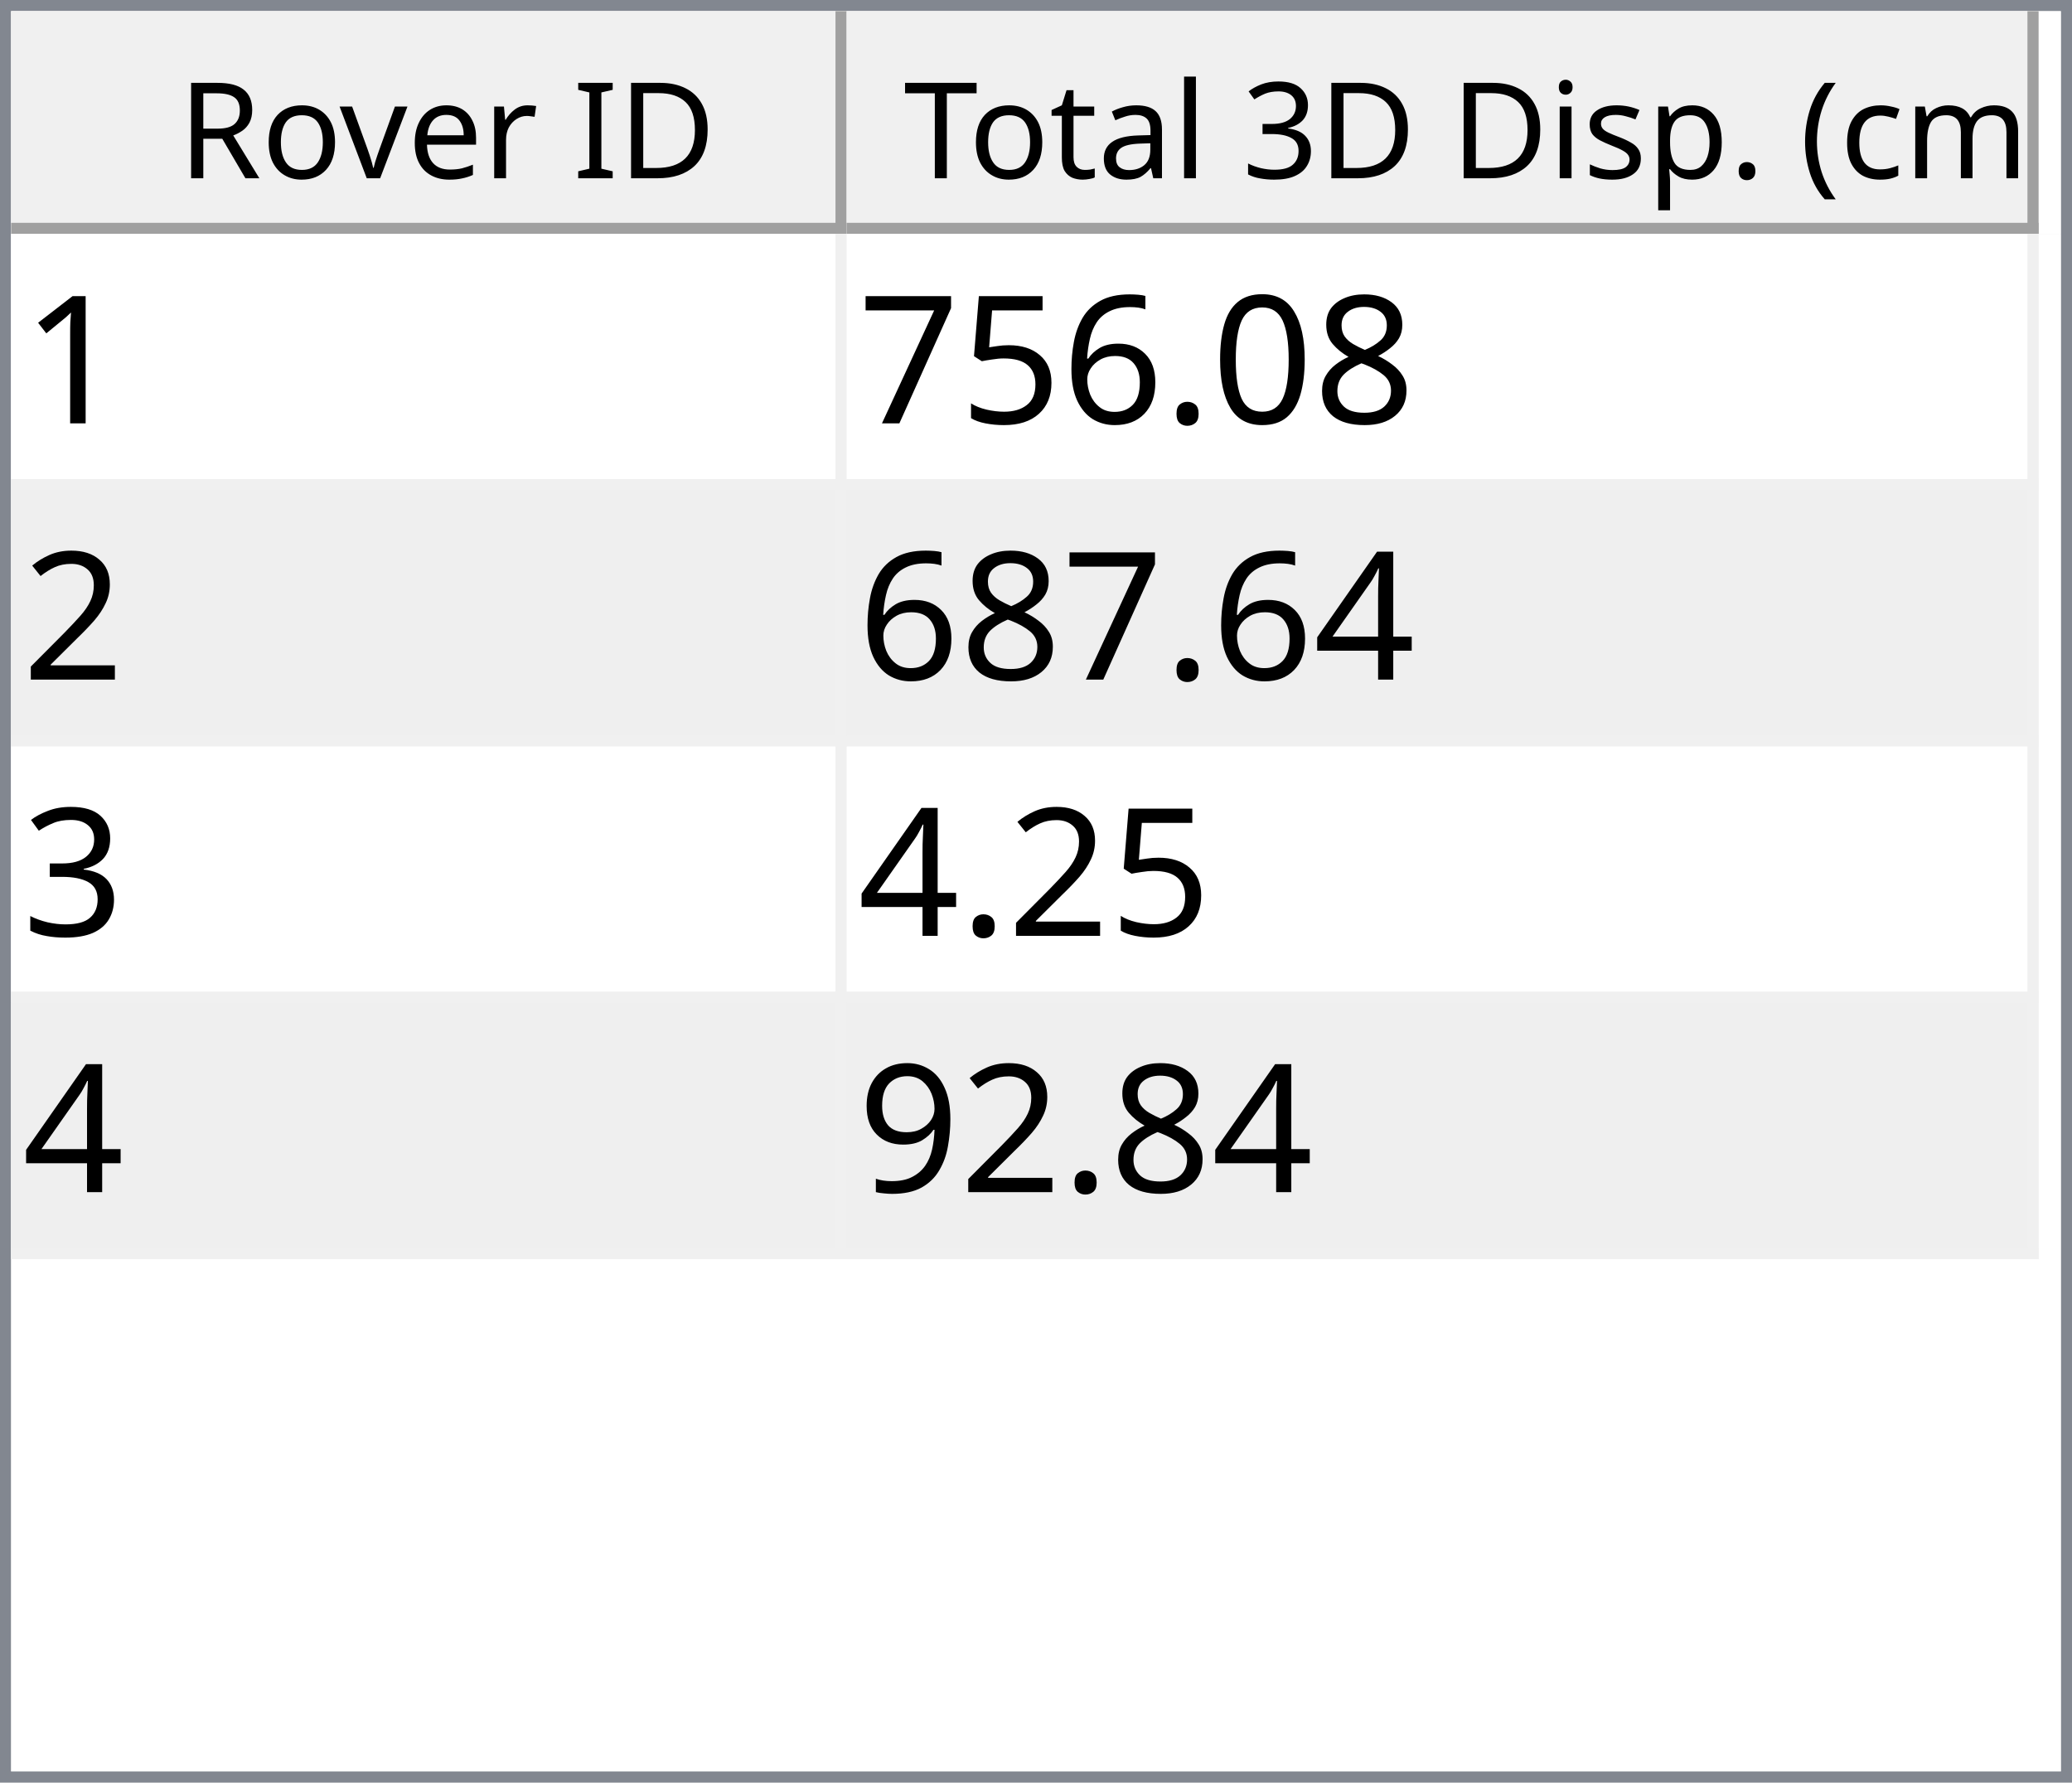
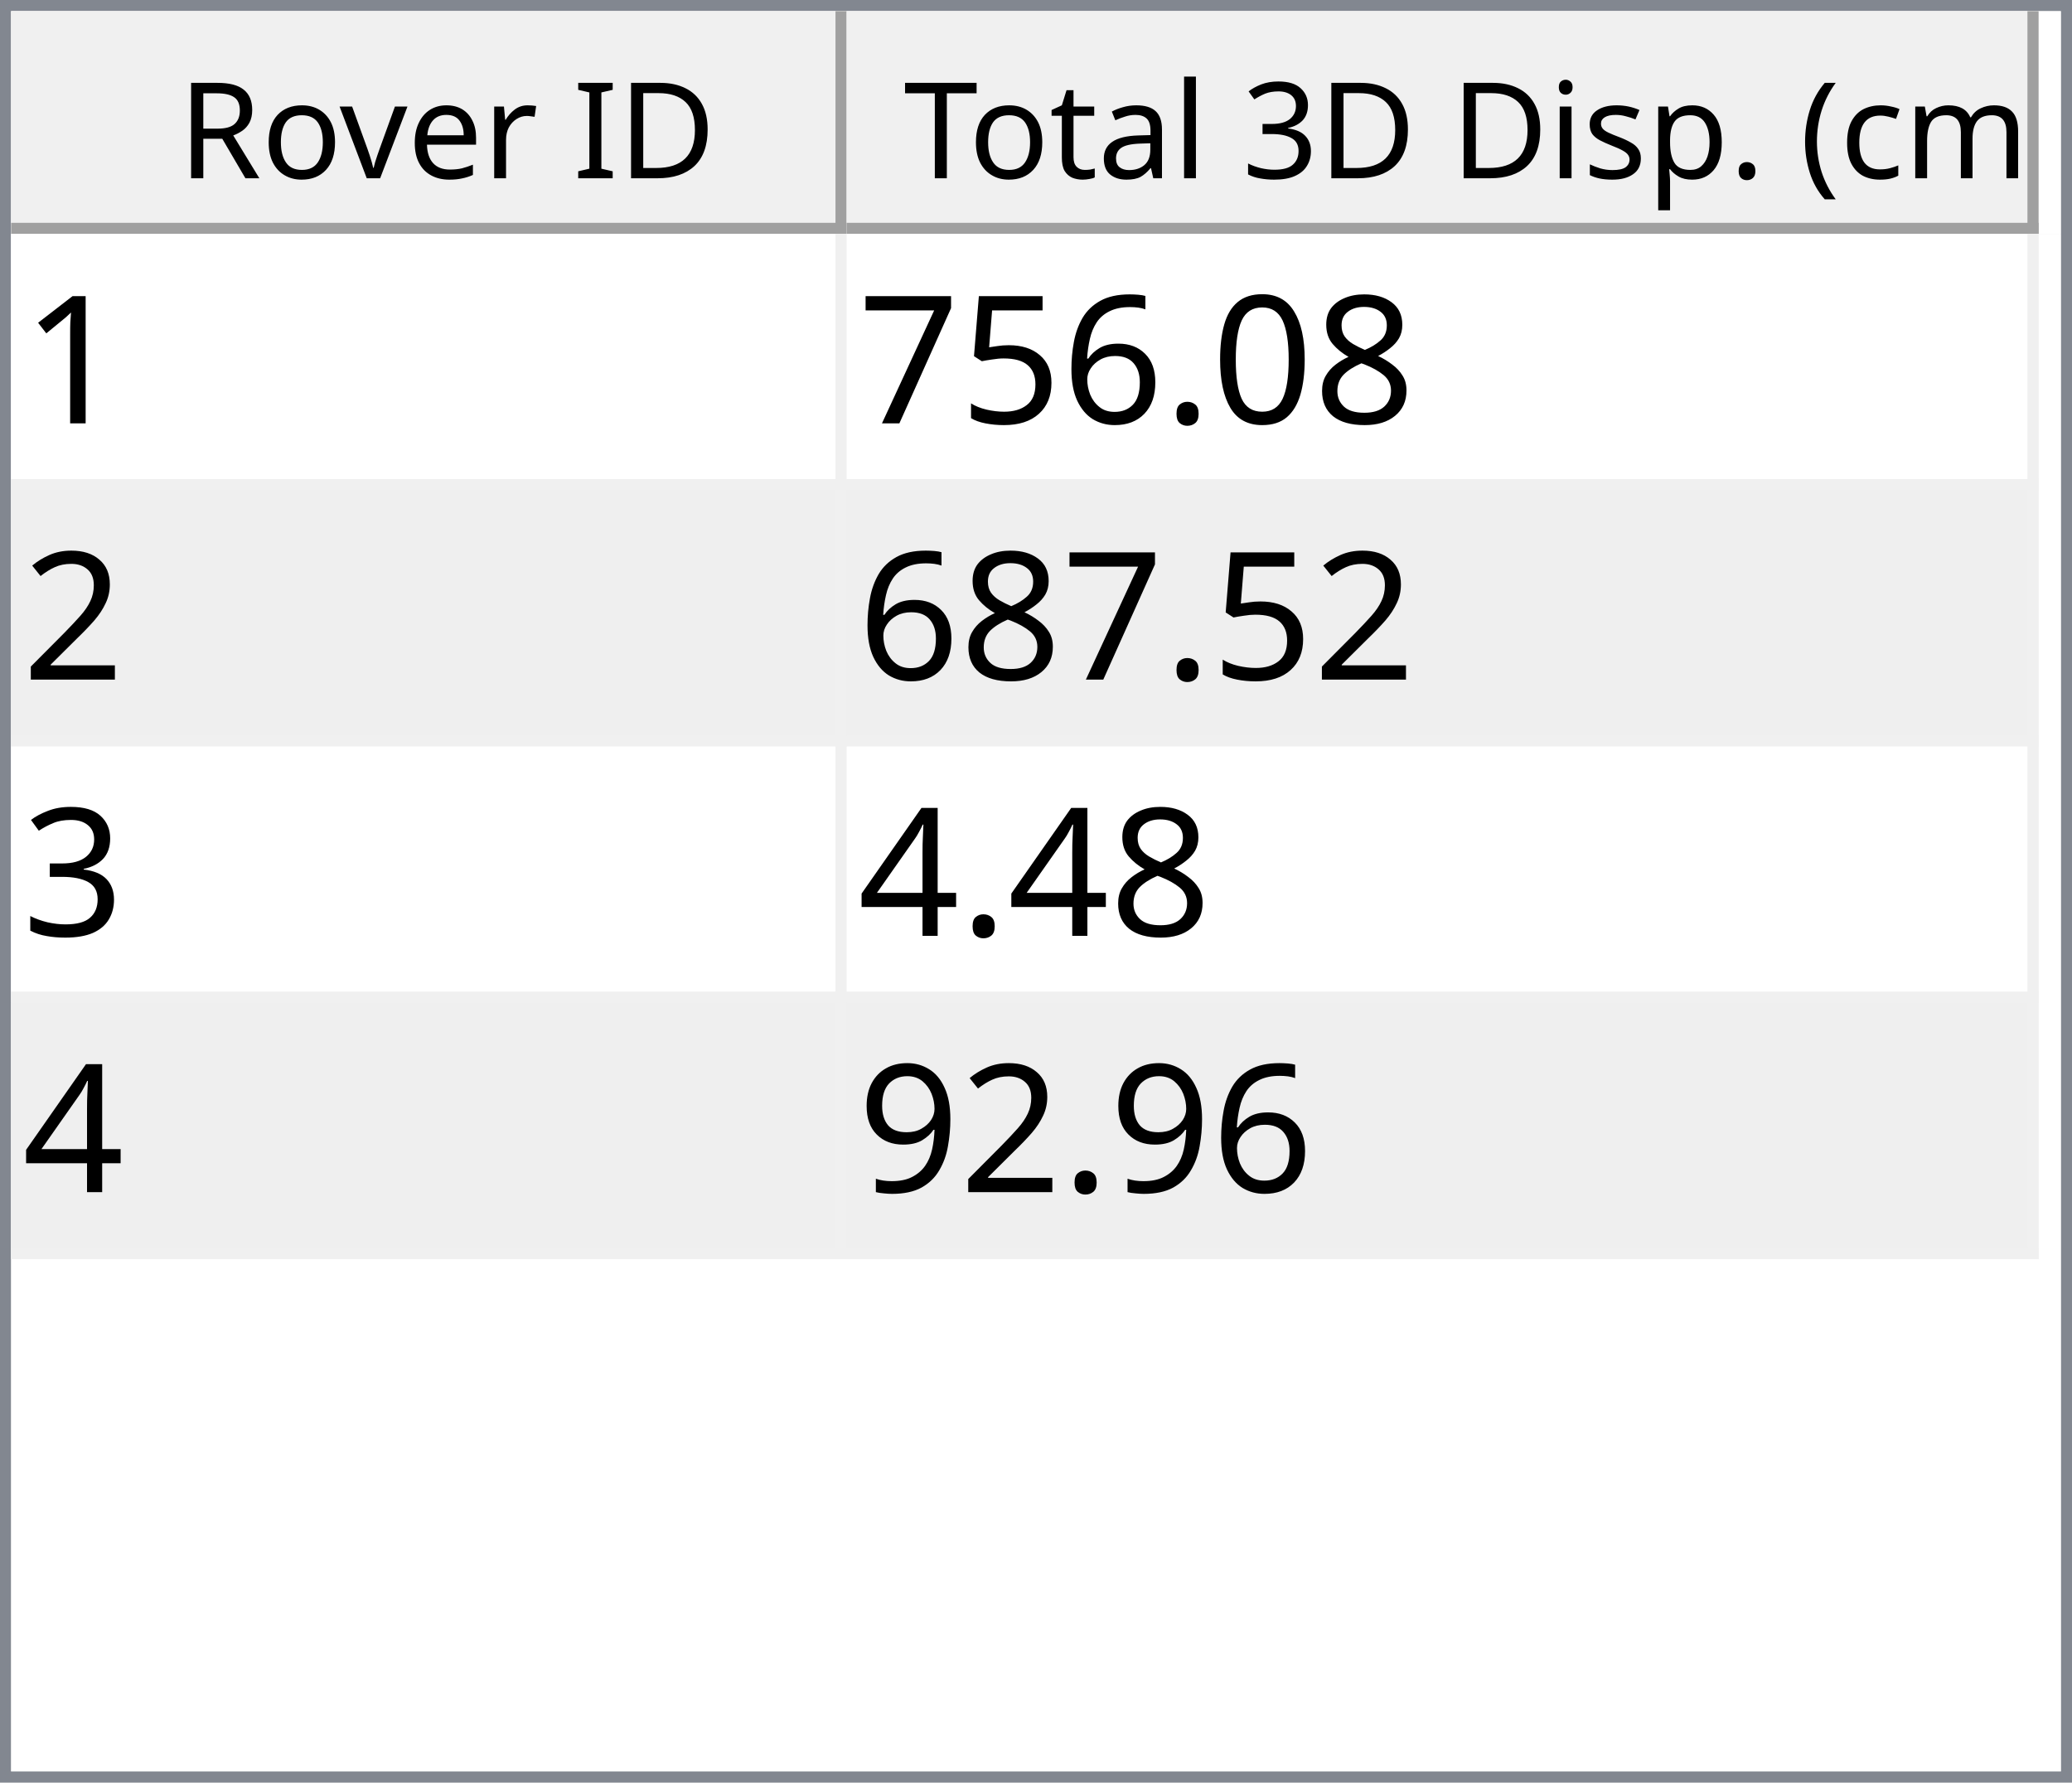
<svg xmlns="http://www.w3.org/2000/svg" style="fill-opacity:1; color-rendering:auto; color-interpolation:auto; text-rendering:auto; stroke:black; stroke-linecap:square; stroke-miterlimit:10; shape-rendering:auto; stroke-opacity:1; fill:black; stroke-dasharray:none; font-weight:normal; stroke-width:1; font-family:'Dialog'; font-style:normal; stroke-linejoin:miter; font-size:12px; stroke-dashoffset:0; image-rendering:auto;" width="186" height="160">
  <defs id="genericDefs" />
  <g>
    <defs id="defs1">
      <clipPath clipPathUnits="userSpaceOnUse" id="clipPath1">
        <path d="M0 0 L186 0 L186 160 L0 160 L0 0 Z" />
      </clipPath>
      <clipPath clipPathUnits="userSpaceOnUse" id="clipPath2">
        <path d="M0 0 L0 160 L186 160 L186 0 Z" />
      </clipPath>
      <clipPath clipPathUnits="userSpaceOnUse" id="clipPath3">
        <path d="M0 0 L0 20 L184 20 L184 0 Z" />
      </clipPath>
      <clipPath clipPathUnits="userSpaceOnUse" id="clipPath4">
        <path d="M0 0 L0 20 L75 20 L75 0 Z" />
      </clipPath>
      <clipPath clipPathUnits="userSpaceOnUse" id="clipPath5">
        <path d="M1 1 L1 19 L74 19 L74 1 Z" />
      </clipPath>
      <clipPath clipPathUnits="userSpaceOnUse" id="clipPath6">
        <path d="M0 0 L0 18 L73 18 L73 0 Z" />
      </clipPath>
      <clipPath clipPathUnits="userSpaceOnUse" id="clipPath7">
        <path d="M-0.5 -0.5 L-0.5 19.5 L74.5 19.5 L74.5 -0.5 Z" />
      </clipPath>
      <clipPath clipPathUnits="userSpaceOnUse" id="clipPath8">
        <path d="M0 0 L0 20 L107 20 L107 0 Z" />
      </clipPath>
      <clipPath clipPathUnits="userSpaceOnUse" id="clipPath9">
        <path d="M1 1 L1 19 L106 19 L106 1 Z" />
      </clipPath>
      <clipPath clipPathUnits="userSpaceOnUse" id="clipPath10">
        <path d="M0 0 L0 18 L105 18 L105 0 Z" />
      </clipPath>
      <clipPath clipPathUnits="userSpaceOnUse" id="clipPath11">
        <path d="M-0.5 -0.5 L-0.5 19.5 L106.5 19.5 L106.5 -0.5 Z" />
      </clipPath>
      <clipPath clipPathUnits="userSpaceOnUse" id="clipPath12">
        <path d="M0 0 L0 138 L184 138 L184 0 Z" />
      </clipPath>
      <clipPath clipPathUnits="userSpaceOnUse" id="clipPath13">
        <path d="M0 0 L0 92 L182 92 L182 0 Z" />
      </clipPath>
      <clipPath clipPathUnits="userSpaceOnUse" id="clipPath14">
        <path d="M-0.5 -0.5 L-0.5 91.5 L181.5 91.5 L181.5 -0.5 Z" />
      </clipPath>
      <clipPath clipPathUnits="userSpaceOnUse" id="clipPath15">
        <path d="M0 0 L0 22 L74 22 L74 0 Z" />
      </clipPath>
      <clipPath clipPathUnits="userSpaceOnUse" id="clipPath16">
        <path d="M0 0 L0 22 L106 22 L106 0 Z" />
      </clipPath>
      <font horiz-adv-x="64.551" id="font1">
        <font-face ascent="107.91" descent="25.098" units-per-em="100" style="font-style:normal; font-family:Segoe UI; font-weight:normal;" />
        <missing-glyph horiz-adv-x="64.551" d="M8.109 0 L8.109 68.266 L56.453 68.266 L56.453 0 L8.109 0 ZM15.328 7.234 L49.219 7.234 L49.219 61.031 L15.328 61.031 L15.328 7.234 Z" />
        <glyph unicode="D" horiz-adv-x="70.117" d="M9.188 0 L9.188 70.016 L28.516 70.016 Q65.531 70.016 65.531 35.891 Q65.531 19.672 55.25 9.836 Q44.969 0 27.734 0 L9.188 0 ZM17.391 62.594 L17.391 7.422 L27.828 7.422 Q41.609 7.422 49.273 14.797 Q56.938 22.172 56.938 35.688 Q56.938 62.594 28.328 62.594 L17.391 62.594 Z" />
        <glyph unicode="I" horiz-adv-x="26.611" d="M17.391 0 L9.188 0 L9.188 70.016 L17.391 70.016 L17.391 0 Z" />
        <glyph unicode=" " horiz-adv-x="27.393" d="" />
        <glyph unicode="r" horiz-adv-x="34.766" d="M34.188 41.891 Q32.078 43.5 28.125 43.5 Q23 43.5 19.555 38.672 Q16.109 33.844 16.109 25.484 L16.109 0 L8.109 0 L8.109 50 L16.109 50 L16.109 39.703 L16.312 39.703 Q18.016 44.969 21.531 47.922 Q25.047 50.875 29.391 50.875 Q32.516 50.875 34.188 50.203 L34.188 41.891 Z" />
        <glyph unicode="e" horiz-adv-x="52.295" d="M48.297 23 L12.984 23 Q13.188 14.656 17.484 10.109 Q21.781 5.562 29.297 5.562 Q37.75 5.562 44.828 11.141 L44.828 3.609 Q38.234 -1.172 27.391 -1.172 Q16.797 -1.172 10.742 5.641 Q4.688 12.453 4.688 24.812 Q4.688 36.469 11.305 43.82 Q17.922 51.172 27.734 51.172 Q37.547 51.172 42.922 44.828 Q48.297 38.484 48.297 27.203 L48.297 23 ZM40.094 29.781 Q40.047 36.719 36.75 40.578 Q33.453 44.438 27.594 44.438 Q21.922 44.438 17.969 40.383 Q14.016 36.328 13.094 29.781 L40.094 29.781 Z" />
        <glyph unicode="v" horiz-adv-x="47.9" d="M47.406 50 L27.484 0 L19.625 0 L0.688 50 L9.469 50 L22.172 13.672 Q23.578 9.672 23.922 6.688 L24.125 6.688 Q24.609 10.453 25.688 13.484 L38.969 50 L47.406 50 Z" />
        <glyph unicode="o" horiz-adv-x="58.594" d="M29 -1.172 Q17.922 -1.172 11.305 5.836 Q4.688 12.844 4.688 24.422 Q4.688 37.016 11.57 44.094 Q18.453 51.172 30.172 51.172 Q41.359 51.172 47.633 44.289 Q53.906 37.406 53.906 25.203 Q53.906 13.234 47.141 6.031 Q40.375 -1.172 29 -1.172 ZM29.594 44.438 Q21.875 44.438 17.383 39.188 Q12.891 33.938 12.891 24.703 Q12.891 15.828 17.43 10.695 Q21.969 5.562 29.594 5.562 Q37.359 5.562 41.531 10.594 Q45.703 15.625 45.703 24.906 Q45.703 34.281 41.531 39.359 Q37.359 44.438 29.594 44.438 Z" />
        <glyph unicode="R" horiz-adv-x="59.814" d="M59.375 0 L49.609 0 L37.891 19.625 Q36.281 22.359 34.766 24.289 Q33.25 26.219 31.664 27.438 Q30.078 28.656 28.25 29.219 Q26.422 29.781 24.125 29.781 L17.391 29.781 L17.391 0 L9.188 0 L9.188 70.016 L30.078 70.016 Q34.672 70.016 38.555 68.867 Q42.438 67.719 45.289 65.375 Q48.141 63.031 49.758 59.547 Q51.375 56.062 51.375 51.375 Q51.375 47.703 50.273 44.656 Q49.172 41.609 47.148 39.211 Q45.125 36.812 42.266 35.133 Q39.406 33.453 35.844 32.516 L35.844 32.328 Q37.594 31.547 38.891 30.547 Q40.188 29.547 41.359 28.18 Q42.531 26.812 43.68 25.078 Q44.828 23.344 46.234 21.047 L59.375 0 ZM17.391 62.594 L17.391 37.203 L28.516 37.203 Q31.594 37.203 34.203 38.133 Q36.812 39.062 38.719 40.797 Q40.625 42.531 41.703 45.047 Q42.781 47.562 42.781 50.688 Q42.781 56.297 39.141 59.445 Q35.5 62.594 28.609 62.594 L17.391 62.594 Z" />
        <glyph unicode=")" horiz-adv-x="30.176" d="M8.297 -15.922 L1.172 -15.922 Q16.406 2.344 16.406 26.812 Q16.406 51.469 1.078 70.016 L8.297 70.016 Q23.531 52.156 23.531 26.703 Q23.531 1.375 8.297 -15.922 Z" />
        <glyph unicode="m" horiz-adv-x="86.133" d="M79.109 0 L71.094 0 L71.094 28.719 Q71.094 37.016 68.531 40.727 Q65.969 44.438 59.906 44.438 Q54.781 44.438 51.195 39.75 Q47.609 35.062 47.609 28.516 L47.609 0 L39.594 0 L39.594 29.688 Q39.594 44.438 28.219 44.438 Q22.953 44.438 19.531 40.016 Q16.109 35.594 16.109 28.516 L16.109 0 L8.109 0 L8.109 50 L16.109 50 L16.109 42.094 L16.312 42.094 Q21.625 51.172 31.844 51.172 Q36.969 51.172 40.773 48.312 Q44.578 45.453 46 40.828 Q51.562 51.172 62.594 51.172 Q79.109 51.172 79.109 30.812 L79.109 0 Z" />
        <glyph unicode="c" horiz-adv-x="46.191" d="M42.188 2.297 Q36.422 -1.172 28.516 -1.172 Q17.828 -1.172 11.258 5.789 Q4.688 12.75 4.688 23.828 Q4.688 36.188 11.766 43.68 Q18.844 51.172 30.672 51.172 Q37.25 51.172 42.281 48.734 L42.281 40.531 Q36.719 44.438 30.375 44.438 Q22.703 44.438 17.797 38.945 Q12.891 33.453 12.891 24.516 Q12.891 15.719 17.508 10.641 Q22.125 5.562 29.891 5.562 Q36.422 5.562 42.188 9.906 L42.188 2.297 Z" />
        <glyph unicode="(" horiz-adv-x="30.176" d="M29.109 -15.922 L21.969 -15.922 Q6.844 1.375 6.844 26.703 Q6.844 52.156 21.969 70.016 L29.203 70.016 Q13.875 51.469 13.875 26.812 Q13.875 2.344 29.109 -15.922 Z" />
        <glyph unicode="." horiz-adv-x="21.68" d="M10.891 -1.078 Q8.641 -1.078 7.055 0.539 Q5.469 2.156 5.469 4.391 Q5.469 6.641 7.055 8.273 Q8.641 9.906 10.891 9.906 Q13.188 9.906 14.797 8.273 Q16.406 6.641 16.406 4.391 Q16.406 2.156 14.797 0.539 Q13.188 -1.078 10.891 -1.078 Z" />
        <glyph unicode="p" horiz-adv-x="58.789" d="M16.312 7.234 L16.109 7.234 L16.109 -23 L8.109 -23 L8.109 50 L16.109 50 L16.109 41.219 L16.312 41.219 Q22.219 51.172 33.594 51.172 Q43.266 51.172 48.688 44.461 Q54.109 37.75 54.109 26.469 Q54.109 13.922 48 6.375 Q41.891 -1.172 31.297 -1.172 Q21.578 -1.172 16.312 7.234 ZM16.109 27.391 L16.109 20.406 Q16.109 14.203 20.141 9.883 Q24.172 5.562 30.375 5.562 Q37.641 5.562 41.773 11.133 Q45.906 16.703 45.906 26.609 Q45.906 34.969 42.047 39.703 Q38.188 44.438 31.594 44.438 Q24.609 44.438 20.359 39.578 Q16.109 34.719 16.109 27.391 Z" />
        <glyph unicode="s" horiz-adv-x="42.432" d="M5.078 1.812 L5.078 10.406 Q11.625 5.562 19.484 5.562 Q30.031 5.562 30.031 12.594 Q30.031 14.594 29.125 15.992 Q28.219 17.391 26.68 18.461 Q25.141 19.531 23.07 20.383 Q21 21.234 18.609 22.172 Q15.281 23.484 12.766 24.828 Q10.25 26.172 8.57 27.859 Q6.891 29.547 6.031 31.695 Q5.172 33.844 5.172 36.719 Q5.172 40.234 6.789 42.945 Q8.406 45.656 11.086 47.484 Q13.766 49.312 17.211 50.242 Q20.656 51.172 24.312 51.172 Q30.812 51.172 35.938 48.922 L35.938 40.828 Q30.422 44.438 23.25 44.438 Q21 44.438 19.195 43.922 Q17.391 43.406 16.094 42.477 Q14.797 41.547 14.086 40.258 Q13.375 38.969 13.375 37.406 Q13.375 35.453 14.086 34.133 Q14.797 32.812 16.164 31.789 Q17.531 30.766 19.484 29.938 Q21.438 29.109 23.922 28.125 Q27.25 26.859 29.883 25.516 Q32.516 24.172 34.375 22.484 Q36.234 20.797 37.234 18.602 Q38.234 16.406 38.234 13.375 Q38.234 9.672 36.602 6.938 Q34.969 4.203 32.234 2.398 Q29.5 0.594 25.93 -0.289 Q22.359 -1.172 18.453 -1.172 Q10.75 -1.172 5.078 1.812 Z" />
        <glyph unicode="i" horiz-adv-x="24.219" d="M12.203 62.703 Q10.062 62.703 8.547 64.164 Q7.031 65.625 7.031 67.875 Q7.031 70.125 8.547 71.609 Q10.062 73.094 12.203 73.094 Q14.406 73.094 15.945 71.609 Q17.484 70.125 17.484 67.875 Q17.484 65.719 15.945 64.211 Q14.406 62.703 12.203 62.703 ZM16.109 0 L8.109 0 L8.109 50 L16.109 50 L16.109 0 Z" />
        <glyph unicode="3" horiz-adv-x="53.906" d="M46.531 19.828 Q46.531 15.094 44.75 11.211 Q42.969 7.328 39.719 4.57 Q36.469 1.812 31.93 0.297 Q27.391 -1.219 21.922 -1.219 Q11.922 -1.219 6 2.594 L6 11.188 Q13.094 5.609 22.219 5.609 Q25.875 5.609 28.828 6.539 Q31.781 7.469 33.906 9.227 Q36.031 10.984 37.18 13.477 Q38.328 15.969 38.328 19.094 Q38.328 32.812 18.797 32.812 L12.984 32.812 L12.984 39.594 L18.5 39.594 Q35.797 39.594 35.797 52.484 Q35.797 64.406 22.609 64.406 Q15.188 64.406 8.688 59.422 L8.688 67.188 Q15.375 71.188 24.609 71.188 Q29 71.188 32.57 69.969 Q36.141 68.75 38.68 66.555 Q41.219 64.359 42.609 61.281 Q44 58.203 44 54.5 Q44 40.672 30.031 36.719 L30.031 36.531 Q33.594 36.141 36.625 34.797 Q39.656 33.453 41.852 31.305 Q44.047 29.156 45.289 26.25 Q46.531 23.344 46.531 19.828 Z" />
        <glyph unicode="l" horiz-adv-x="24.219" d="M16.109 0 L8.109 0 L8.109 74.031 L16.109 74.031 L16.109 0 Z" />
        <glyph unicode="a" horiz-adv-x="50.879" d="M43.891 0 L35.891 0 L35.891 7.812 L35.688 7.812 Q30.469 -1.172 20.312 -1.172 Q12.844 -1.172 8.617 2.781 Q4.391 6.734 4.391 13.281 Q4.391 27.297 20.906 29.594 L35.891 31.688 Q35.891 44.438 25.594 44.438 Q16.547 44.438 9.281 38.281 L9.281 46.484 Q16.656 51.172 26.266 51.172 Q43.891 51.172 43.891 32.516 L43.891 0 ZM35.891 25.297 L23.828 23.641 Q18.266 22.859 15.43 20.875 Q12.594 18.891 12.594 13.875 Q12.594 10.203 15.211 7.883 Q17.828 5.562 22.172 5.562 Q28.125 5.562 32.008 9.742 Q35.891 13.922 35.891 20.312 L35.891 25.297 Z" />
        <glyph unicode="t" horiz-adv-x="33.887" d="M31.297 0.484 Q28.469 -1.078 23.828 -1.078 Q10.688 -1.078 10.688 13.578 L10.688 43.172 L2.094 43.172 L2.094 50 L10.688 50 L10.688 62.203 L18.703 64.797 L18.703 50 L31.297 50 L31.297 43.172 L18.703 43.172 L18.703 14.984 Q18.703 9.969 20.414 7.82 Q22.125 5.672 26.078 5.672 Q29.109 5.672 31.297 7.328 L31.297 0.484 Z" />
        <glyph unicode="T" horiz-adv-x="52.393" d="M50.594 62.594 L30.375 62.594 L30.375 0 L22.172 0 L22.172 62.594 L2 62.594 L2 70.016 L50.594 70.016 L50.594 62.594 Z" />
      </font>
      <font horiz-adv-x="75.0" id="font2">
        <font-face ascent="100.537" descent="21.973" units-per-em="100" style="font-style:normal; font-family:sans-serif; font-weight:normal;" />
        <missing-glyph horiz-adv-x="75.0" d="M12.5 0 L12.5 62.5 L62.5 62.5 L62.5 0 L12.5 0 ZM14.062 1.562 L60.938 1.562 L60.938 60.938 L14.062 60.938 L14.062 1.562 Z" />
        <glyph unicode="1" horiz-adv-x="55.615" d="M37.25 0 L28.469 0 L28.469 56 Q25.297 52.984 20.141 49.953 Q14.984 46.922 10.891 45.406 L10.891 53.906 Q18.266 57.375 23.781 62.305 Q29.297 67.234 31.594 71.875 L37.25 71.875 L37.25 0 Z" />
        <glyph unicode="8" horiz-adv-x="55.615" d="M17.672 38.812 Q12.203 40.828 9.57 44.539 Q6.938 48.25 6.938 53.422 Q6.938 61.234 12.555 66.555 Q18.172 71.875 27.484 71.875 Q36.859 71.875 42.578 66.43 Q48.297 60.984 48.297 53.172 Q48.297 48.188 45.68 44.508 Q43.062 40.828 37.75 38.812 Q44.344 36.672 47.781 31.883 Q51.219 27.094 51.219 20.453 Q51.219 11.281 44.727 5.031 Q38.234 -1.219 27.641 -1.219 Q17.047 -1.219 10.547 5.055 Q4.047 11.328 4.047 20.703 Q4.047 27.688 7.594 32.398 Q11.141 37.109 17.672 38.812 ZM15.922 53.719 Q15.922 48.641 19.195 45.414 Q22.469 42.188 27.688 42.188 Q32.766 42.188 36.016 45.383 Q39.266 48.578 39.266 53.219 Q39.266 58.062 35.914 61.359 Q32.562 64.656 27.594 64.656 Q22.562 64.656 19.242 61.43 Q15.922 58.203 15.922 53.719 ZM13.094 20.656 Q13.094 16.891 14.875 13.375 Q16.656 9.859 20.172 7.93 Q23.688 6 27.734 6 Q34.031 6 38.133 10.055 Q42.234 14.109 42.234 20.359 Q42.234 26.703 38.016 30.859 Q33.797 35.016 27.438 35.016 Q21.234 35.016 17.164 30.914 Q13.094 26.812 13.094 20.656 Z" />
        <glyph unicode="0" horiz-adv-x="55.615" d="M4.156 35.297 Q4.156 48 6.766 55.742 Q9.375 63.484 14.523 67.68 Q19.672 71.875 27.484 71.875 Q33.25 71.875 37.594 69.555 Q41.938 67.234 44.773 62.867 Q47.609 58.5 49.219 52.227 Q50.828 45.953 50.828 35.297 Q50.828 22.703 48.242 14.969 Q45.656 7.234 40.508 3.008 Q35.359 -1.219 27.484 -1.219 Q17.141 -1.219 11.234 6.203 Q4.156 15.141 4.156 35.297 ZM13.188 35.297 Q13.188 17.672 17.312 11.836 Q21.438 6 27.484 6 Q33.547 6 37.672 11.859 Q41.797 17.719 41.797 35.297 Q41.797 52.984 37.672 58.789 Q33.547 64.594 27.391 64.594 Q21.344 64.594 17.719 59.469 Q13.188 52.938 13.188 35.297 Z" />
        <glyph unicode="." horiz-adv-x="27.783" d="M9.078 0 L9.078 10.016 L19.094 10.016 L19.094 0 L9.078 0 Z" />
        <glyph unicode="6" horiz-adv-x="55.615" d="M49.75 54.047 L41.016 53.375 Q39.844 58.547 37.703 60.891 Q34.125 64.656 28.906 64.656 Q24.703 64.656 21.531 62.312 Q17.391 59.281 14.992 53.469 Q12.594 47.656 12.5 36.922 Q15.672 41.75 20.266 44.094 Q24.859 46.438 29.891 46.438 Q38.672 46.438 44.852 39.969 Q51.031 33.5 51.031 23.25 Q51.031 16.5 48.125 10.719 Q45.219 4.938 40.141 1.859 Q35.062 -1.219 28.609 -1.219 Q17.625 -1.219 10.695 6.859 Q3.766 14.938 3.766 33.5 Q3.766 54.25 11.422 63.672 Q18.109 71.875 29.438 71.875 Q37.891 71.875 43.289 67.141 Q48.688 62.406 49.75 54.047 ZM13.875 23.188 Q13.875 18.656 15.797 14.508 Q17.719 10.359 21.188 8.18 Q24.656 6 28.469 6 Q34.031 6 38.039 10.492 Q42.047 14.984 42.047 22.703 Q42.047 30.125 38.086 34.398 Q34.125 38.672 28.125 38.672 Q22.172 38.672 18.023 34.398 Q13.875 30.125 13.875 23.188 Z" />
        <glyph unicode="5" horiz-adv-x="55.615" d="M4.156 18.75 L13.375 19.531 Q14.406 12.797 18.141 9.398 Q21.875 6 27.156 6 Q33.5 6 37.891 10.789 Q42.281 15.578 42.281 23.484 Q42.281 31 38.062 35.352 Q33.844 39.703 27 39.703 Q22.75 39.703 19.336 37.773 Q15.922 35.844 13.969 32.766 L5.719 33.844 L12.641 70.609 L48.25 70.609 L48.25 62.203 L19.672 62.203 L15.828 42.969 Q22.266 47.469 29.344 47.469 Q38.719 47.469 45.164 40.969 Q51.609 34.469 51.609 24.266 Q51.609 14.547 45.953 7.469 Q39.062 -1.219 27.156 -1.219 Q17.391 -1.219 11.211 4.25 Q5.031 9.719 4.156 18.75 Z" />
        <glyph unicode="7" horiz-adv-x="55.615" d="M4.734 62.203 L4.734 70.656 L51.078 70.656 L51.078 63.812 Q44.234 56.547 37.523 44.484 Q30.812 32.422 27.156 19.672 Q24.516 10.688 23.781 0 L14.75 0 Q14.891 8.453 18.062 20.414 Q21.234 32.375 27.172 43.484 Q33.109 54.594 39.797 62.203 L4.734 62.203 Z" />
        <glyph unicode="2" horiz-adv-x="55.615" d="M50.344 8.453 L50.344 0 L3.031 0 Q2.938 3.172 4.047 6.109 Q5.859 10.938 9.836 15.625 Q13.812 20.312 21.344 26.469 Q33.016 36.031 37.117 41.625 Q41.219 47.219 41.219 52.203 Q41.219 57.422 37.477 61.008 Q33.734 64.594 27.734 64.594 Q21.391 64.594 17.578 60.789 Q13.766 56.984 13.719 50.25 L4.688 51.172 Q5.609 61.281 11.664 66.578 Q17.719 71.875 27.938 71.875 Q38.234 71.875 44.242 66.164 Q50.25 60.453 50.25 52 Q50.25 47.703 48.492 43.555 Q46.734 39.406 42.656 34.812 Q38.578 30.219 29.109 22.219 Q21.188 15.578 18.945 13.211 Q16.703 10.844 15.234 8.453 L50.344 8.453 Z" />
+         <glyph unicode="3" horiz-adv-x="55.615" d="M4.203 18.891 L12.984 20.062 Q14.5 12.594 18.141 9.297 Q21.781 6 27 6 Q33.203 6 37.477 10.297 Q41.75 14.594 41.75 20.953 Q41.75 27 37.797 30.93 Q33.844 34.859 27.734 34.859 Q25.25 34.859 21.531 33.891 L22.516 41.609 Q23.391 41.5 23.922 41.5 Q29.547 41.5 34.039 44.43 Q38.531 47.359 38.531 53.469 Q38.531 58.297 35.258 61.477 Q31.984 64.656 26.812 64.656 Q21.688 64.656 18.266 61.43 Q14.844 58.203 13.875 51.766 L5.078 53.328 Q6.688 62.156 12.398 67.016 Q18.109 71.875 26.609 71.875 Q32.469 71.875 37.398 69.359 Q42.328 66.844 44.945 62.5 Q47.562 58.156 47.562 53.266 Q47.562 48.641 45.07 44.828 Q42.578 41.016 37.703 38.766 Q44.047 37.312 47.562 32.695 Q51.078 28.078 51.078 21.141 Q51.078 11.766 44.242 5.25 Q37.406 -1.266 26.953 -1.266 Q17.531 -1.266 11.305 4.352 Q5.078 9.969 4.203 18.891 Z" />
        <glyph unicode="4" horiz-adv-x="55.615" d="M32.328 0 L32.328 17.141 L1.266 17.141 L1.266 25.203 L33.938 71.578 L41.109 71.578 L41.109 25.203 L50.781 25.203 L50.781 17.141 L41.109 17.141 L41.109 0 L32.328 0 ZM32.328 25.203 L32.328 57.469 L9.906 25.203 L32.328 25.203 Z" />
-         <glyph unicode="3" horiz-adv-x="55.615" d="M4.203 18.891 L12.984 20.062 Q14.5 12.594 18.141 9.297 Q21.781 6 27 6 Q33.203 6 37.477 10.297 Q41.75 14.594 41.75 20.953 Q41.75 27 37.797 30.93 Q33.844 34.859 27.734 34.859 Q25.25 34.859 21.531 33.891 L22.516 41.609 Q23.391 41.5 23.922 41.5 Q29.547 41.5 34.039 44.43 Q38.531 47.359 38.531 53.469 Q38.531 58.297 35.258 61.477 Q31.984 64.656 26.812 64.656 Q21.688 64.656 18.266 61.43 Q14.844 58.203 13.875 51.766 L5.078 53.328 Q6.688 62.156 12.398 67.016 Q18.109 71.875 26.609 71.875 Q32.469 71.875 37.398 69.359 Q42.328 66.844 44.945 62.5 Q47.562 58.156 47.562 53.266 Q47.562 48.641 45.07 44.828 Q42.578 41.016 37.703 38.766 Q44.047 37.312 47.562 32.695 Q51.078 28.078 51.078 21.141 Q51.078 11.766 44.242 5.25 Q37.406 -1.266 26.953 -1.266 Q17.531 -1.266 11.305 4.352 Q5.078 9.969 4.203 18.891 Z" />
        <glyph unicode="9" horiz-adv-x="55.615" d="M5.469 16.547 L13.922 17.328 Q14.984 11.375 18.016 8.688 Q21.047 6 25.781 6 Q29.828 6 32.883 7.859 Q35.938 9.719 37.891 12.82 Q39.844 15.922 41.164 21.195 Q42.484 26.469 42.484 31.938 Q42.484 32.516 42.438 33.688 Q39.797 29.5 35.234 26.883 Q30.672 24.266 25.344 24.266 Q16.453 24.266 10.305 30.711 Q4.156 37.156 4.156 47.703 Q4.156 58.594 10.578 65.234 Q17 71.875 26.656 71.875 Q33.641 71.875 39.43 68.117 Q45.219 64.359 48.219 57.398 Q51.219 50.438 51.219 37.25 Q51.219 23.531 48.242 15.406 Q45.266 7.281 39.383 3.031 Q33.5 -1.219 25.594 -1.219 Q17.188 -1.219 11.867 3.445 Q6.547 8.109 5.469 16.547 ZM41.453 48.141 Q41.453 55.719 37.43 60.156 Q33.406 64.594 27.734 64.594 Q21.875 64.594 17.531 59.812 Q13.188 55.031 13.188 47.406 Q13.188 40.578 17.312 36.305 Q21.438 32.031 27.484 32.031 Q33.594 32.031 37.523 36.305 Q41.453 40.578 41.453 48.141 Z" />
      </font>
    </defs>
    <g style="fill:white; stroke:white;">
      <rect x="0" y="0" width="186" style="clip-path:url(#clipPath1); stroke:none;" height="160" />
    </g>
    <g style="fill:white; text-rendering:optimizeSpeed; color-rendering:optimizeSpeed; image-rendering:optimizeSpeed; shape-rendering:crispEdges; stroke:white; color-interpolation:sRGB;">
      <rect x="0" width="186" height="160" y="0" style="stroke:none;" />
      <path style="stroke:none;" d="M0 160 L186 160 L186 0 L0 0 Z" />
    </g>
    <g style="fill:rgb(240,240,240); font-family:'Segoe UI'; stroke:rgb(240,240,240);">
      <rect x="0" y="0" width="186" style="clip-path:url(#clipPath2); stroke:none;" height="160" />
    </g>
    <g style="fill:rgb(130,135,144); font-family:'Segoe UI'; stroke:rgb(130,135,144);">
      <path d="M0 0 L186 0 L186 160 L0 160 L0 0 ZM1 1 L185 1 L185 159 L1 159 L1 1 Z" style="fill-rule:evenodd; clip-path:url(#clipPath2); stroke:none;" />
    </g>
    <g style="fill:white; font-family:'Segoe UI'; stroke:white;" transform="translate(1,1)">
      <rect x="0" y="0" width="184" style="clip-path:url(#clipPath3); stroke:none;" height="20" />
    </g>
    <g style="fill:rgb(240,240,240); font-family:'Segoe UI'; stroke:rgb(240,240,240);" transform="translate(1,1)">
      <rect x="0" y="0" width="75" style="clip-path:url(#clipPath4); stroke:none;" height="20" />
    </g>
    <g style="font-family:'Segoe UI';" transform="translate(2,2)">
      <text x="14" xml:space="preserve" y="14" style="clip-path:url(#clipPath6); stroke:none;">Rover ID</text>
    </g>
    <g style="fill:rgb(160,160,160); font-family:'Segoe UI'; stroke:rgb(160,160,160); stroke-linejoin:bevel;" transform="translate(1.5,1.5)">
      <line x1="74" x2="74" y1="0" style="fill:none; clip-path:url(#clipPath7);" y2="19" />
    </g>
    <g style="fill:rgb(160,160,160); font-family:'Segoe UI'; stroke:rgb(160,160,160); stroke-linejoin:bevel;" transform="matrix(1,0,0,1,1,1) translate(0.5,0.5)">
      <line x1="0" x2="74" y1="19" style="fill:none; clip-path:url(#clipPath7);" y2="19" />
    </g>
    <g style="fill:rgb(240,240,240); font-family:'Segoe UI'; stroke:rgb(240,240,240);" transform="translate(76,1)">
      <rect x="0" y="0" width="107" style="clip-path:url(#clipPath8); stroke:none;" height="20" />
    </g>
    <g style="font-family:'Segoe UI';" transform="translate(77,2)">
      <text x="1" xml:space="preserve" y="14" style="clip-path:url(#clipPath10); stroke:none;"> Total 3D Disp. (cm)</text>
    </g>
    <g style="fill:rgb(160,160,160); font-family:'Segoe UI'; stroke:rgb(160,160,160); stroke-linejoin:bevel;" transform="translate(76.5,1.5)">
      <line x1="106" x2="106" y1="0" style="fill:none; clip-path:url(#clipPath11);" y2="19" />
    </g>
    <g style="fill:rgb(160,160,160); font-family:'Segoe UI'; stroke:rgb(160,160,160); stroke-linejoin:bevel;" transform="matrix(1,0,0,1,76,1) translate(0.5,0.5)">
      <line x1="0" x2="106" y1="19" style="fill:none; clip-path:url(#clipPath11);" y2="19" />
    </g>
    <g style="fill:white; font-family:'Segoe UI'; stroke:white;" transform="translate(1,21)">
      <rect x="0" y="0" width="184" style="clip-path:url(#clipPath12); stroke:none;" height="138" />
    </g>
    <g style="fill:rgb(240,240,240); font-size:16px; font-family:sans-serif; stroke:rgb(240,240,240);" transform="translate(1,21)">
      <rect x="0" y="0" width="182" style="clip-path:url(#clipPath13); stroke:none;" height="92" />
      <line transform="translate(0.5,0.5)" x1="0" x2="181" y1="22" style="clip-path:url(#clipPath14); fill:none; stroke-linejoin:bevel;" y2="22" />
    </g>
    <g transform="matrix(1,0,0,1,1,21) translate(0.5,0.5)" style="fill:rgb(240,240,240); font-size:16px; font-family:sans-serif; stroke:rgb(240,240,240); stroke-linejoin:bevel;">
      <line x1="0" x2="181" y1="45" style="fill:none; clip-path:url(#clipPath14);" y2="45" />
    </g>
    <g transform="matrix(1,0,0,1,1,21) translate(0.5,0.5)" style="fill:rgb(240,240,240); font-size:16px; font-family:sans-serif; stroke:rgb(240,240,240); stroke-linejoin:bevel;">
      <line x1="0" x2="181" y1="68" style="fill:none; clip-path:url(#clipPath14);" y2="68" />
    </g>
    <g transform="matrix(1,0,0,1,1,21) translate(0.5,0.5)" style="fill:rgb(240,240,240); font-size:16px; font-family:sans-serif; stroke:rgb(240,240,240); stroke-linejoin:bevel;">
      <line x1="0" x2="181" y1="91" style="fill:none; clip-path:url(#clipPath14);" y2="91" />
    </g>
    <g transform="matrix(1,0,0,1,1,21) translate(0.5,0.5)" style="fill:rgb(240,240,240); font-size:16px; font-family:sans-serif; stroke:rgb(240,240,240); stroke-linejoin:bevel;">
      <line x1="74" x2="74" y1="0" style="fill:none; clip-path:url(#clipPath14);" y2="91" />
    </g>
    <g transform="matrix(1,0,0,1,1,21) translate(0.5,0.5)" style="fill:rgb(240,240,240); font-size:16px; font-family:sans-serif; stroke:rgb(240,240,240); stroke-linejoin:bevel;">
      <line x1="181" x2="181" y1="0" style="fill:none; clip-path:url(#clipPath14);" y2="91" />
    </g>
    <g style="fill:white; font-size:16px; font-family:sans-serif; stroke:white;" transform="matrix(1,0,0,1,1,21)">
      <rect x="0" y="0" width="74" style="clip-path:url(#clipPath15); stroke:none;" height="22" />
      <text x="1" y="17" style="fill:black; clip-path:url(#clipPath15); stroke:none;" xml:space="preserve">1</text>
    </g>
    <g style="fill:white; font-size:16px; font-family:sans-serif; stroke:white;" transform="matrix(1,0,0,1,1,21) translate(75,0)">
      <rect x="0" y="0" width="106" style="clip-path:url(#clipPath16); stroke:none;" height="22" />
      <text x="1" y="17" style="fill:black; clip-path:url(#clipPath16); stroke:none;" xml:space="preserve">756.08</text>
    </g>
    <g style="fill:rgb(239,239,239); font-size:16px; font-family:sans-serif; stroke:rgb(239,239,239);" transform="matrix(1,0,0,1,1,21) translate(0,23)">
      <rect x="0" y="0" width="74" style="clip-path:url(#clipPath15); stroke:none;" height="22" />
      <text x="1" y="17" style="fill:black; clip-path:url(#clipPath15); stroke:none;" xml:space="preserve">2</text>
    </g>
    <g style="fill:rgb(239,239,239); font-size:16px; font-family:sans-serif; stroke:rgb(239,239,239);" transform="matrix(1,0,0,1,1,21) translate(75,23)">
      <rect x="0" y="0" width="106" style="clip-path:url(#clipPath16); stroke:none;" height="22" />
-       <text x="1" y="17" style="fill:black; clip-path:url(#clipPath16); stroke:none;" xml:space="preserve">687.64</text>
+       <text x="1" y="17" style="fill:black; clip-path:url(#clipPath16); stroke:none;" xml:space="preserve">687.52</text>
    </g>
    <g style="fill:white; font-size:16px; font-family:sans-serif; stroke:white;" transform="matrix(1,0,0,1,1,21) translate(0,46)">
      <rect x="0" y="0" width="74" style="clip-path:url(#clipPath15); stroke:none;" height="22" />
      <text x="1" y="17" style="fill:black; clip-path:url(#clipPath15); stroke:none;" xml:space="preserve">3</text>
    </g>
    <g style="fill:white; font-size:16px; font-family:sans-serif; stroke:white;" transform="matrix(1,0,0,1,1,21) translate(75,46)">
      <rect x="0" y="0" width="106" style="clip-path:url(#clipPath16); stroke:none;" height="22" />
-       <text x="1" y="17" style="fill:black; clip-path:url(#clipPath16); stroke:none;" xml:space="preserve">4.25</text>
+       <text x="1" y="17" style="fill:black; clip-path:url(#clipPath16); stroke:none;" xml:space="preserve">4.48</text>
    </g>
    <g style="fill:rgb(239,239,239); font-size:16px; font-family:sans-serif; stroke:rgb(239,239,239);" transform="matrix(1,0,0,1,1,21) translate(0,69)">
      <rect x="0" y="0" width="74" style="clip-path:url(#clipPath15); stroke:none;" height="22" />
      <text x="1" y="17" style="fill:black; clip-path:url(#clipPath15); stroke:none;" xml:space="preserve">4</text>
    </g>
    <g style="fill:rgb(239,239,239); font-size:16px; font-family:sans-serif; stroke:rgb(239,239,239);" transform="matrix(1,0,0,1,1,21) translate(75,69)">
      <rect x="0" y="0" width="106" style="clip-path:url(#clipPath16); stroke:none;" height="22" />
-       <text x="1" y="17" style="fill:black; clip-path:url(#clipPath16); stroke:none;" xml:space="preserve">92.84</text>
+       <text x="1" y="17" style="fill:black; clip-path:url(#clipPath16); stroke:none;" xml:space="preserve">92.96</text>
    </g>
  </g>
</svg>
